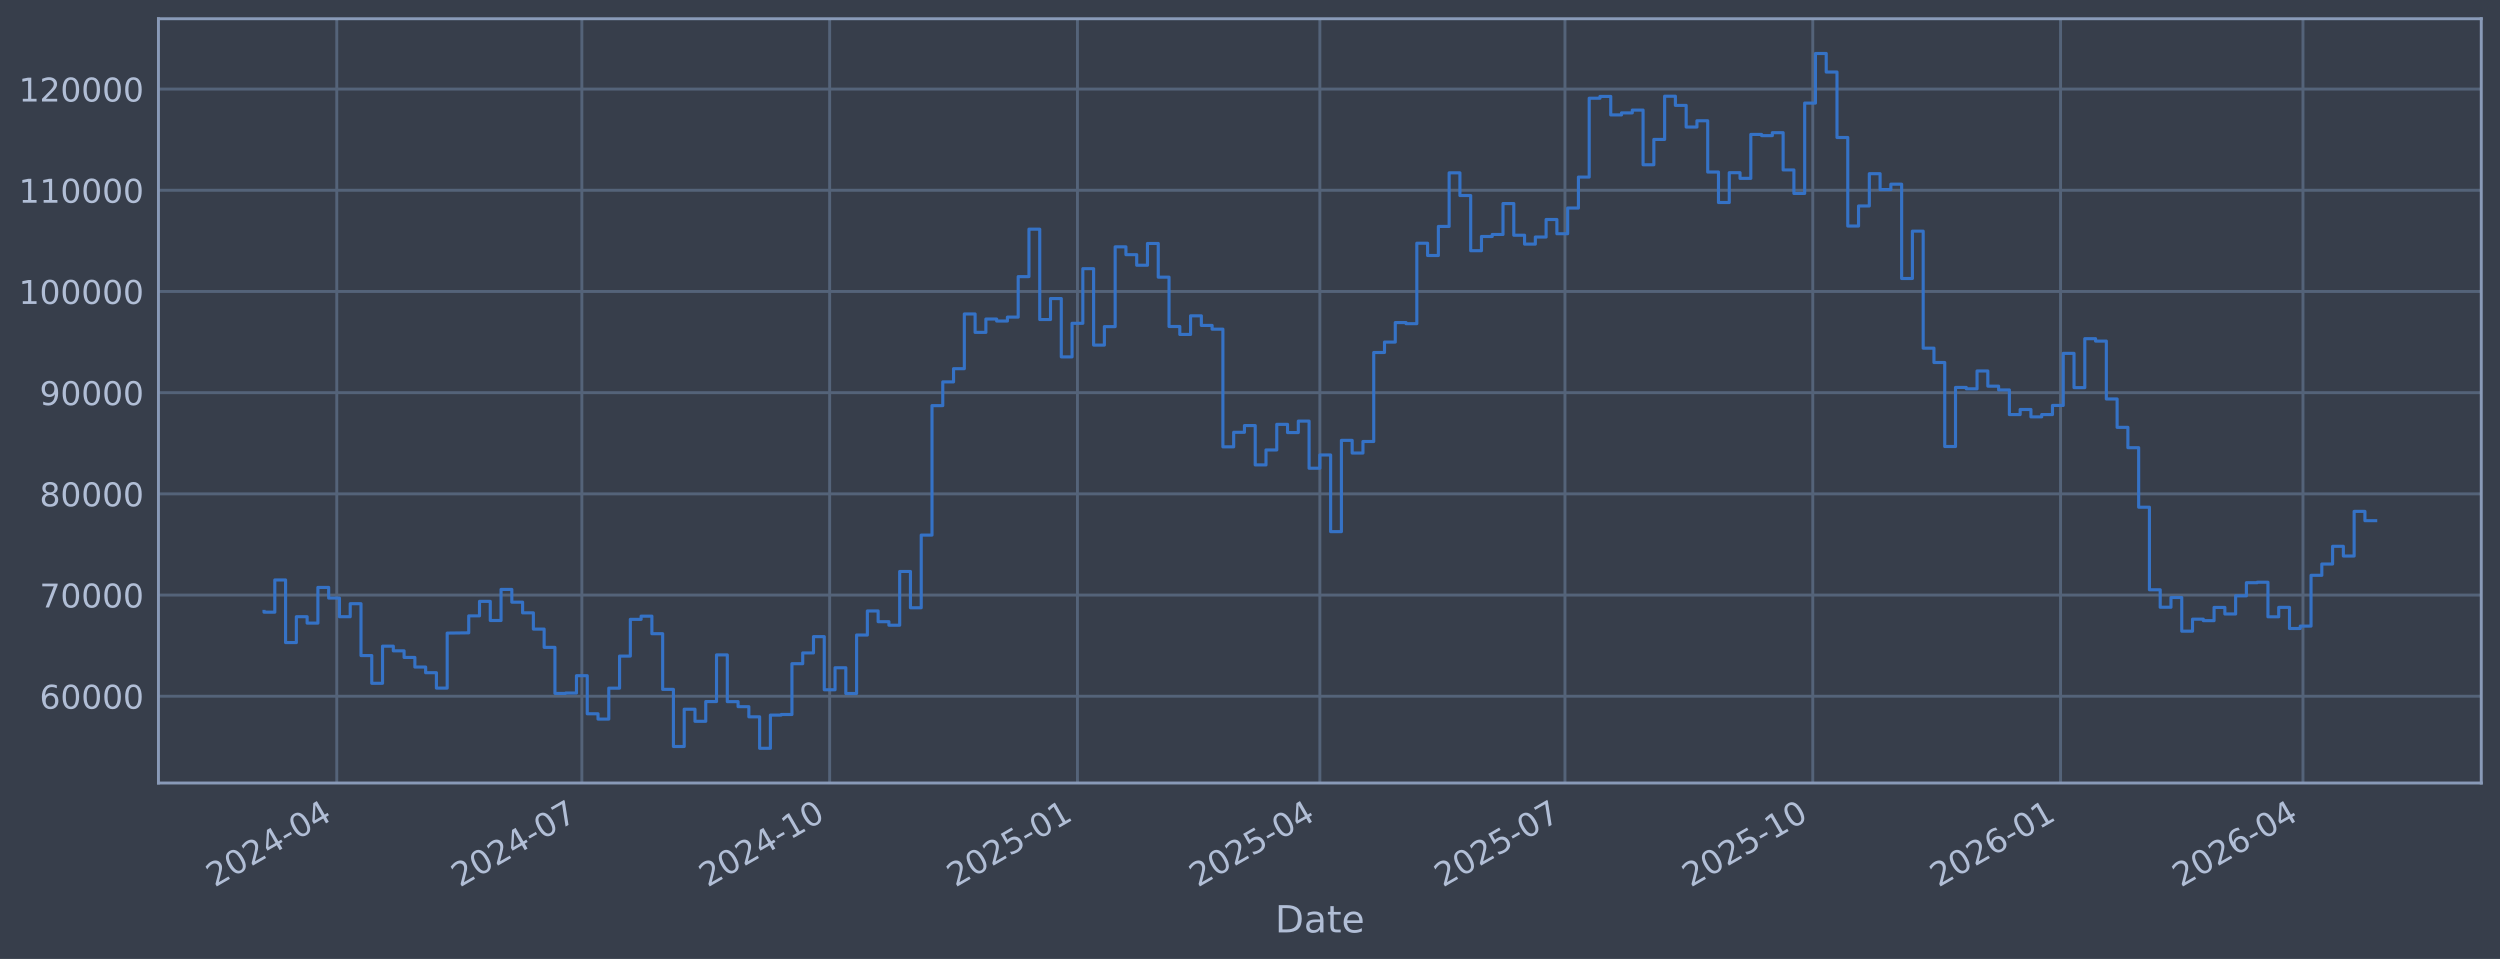
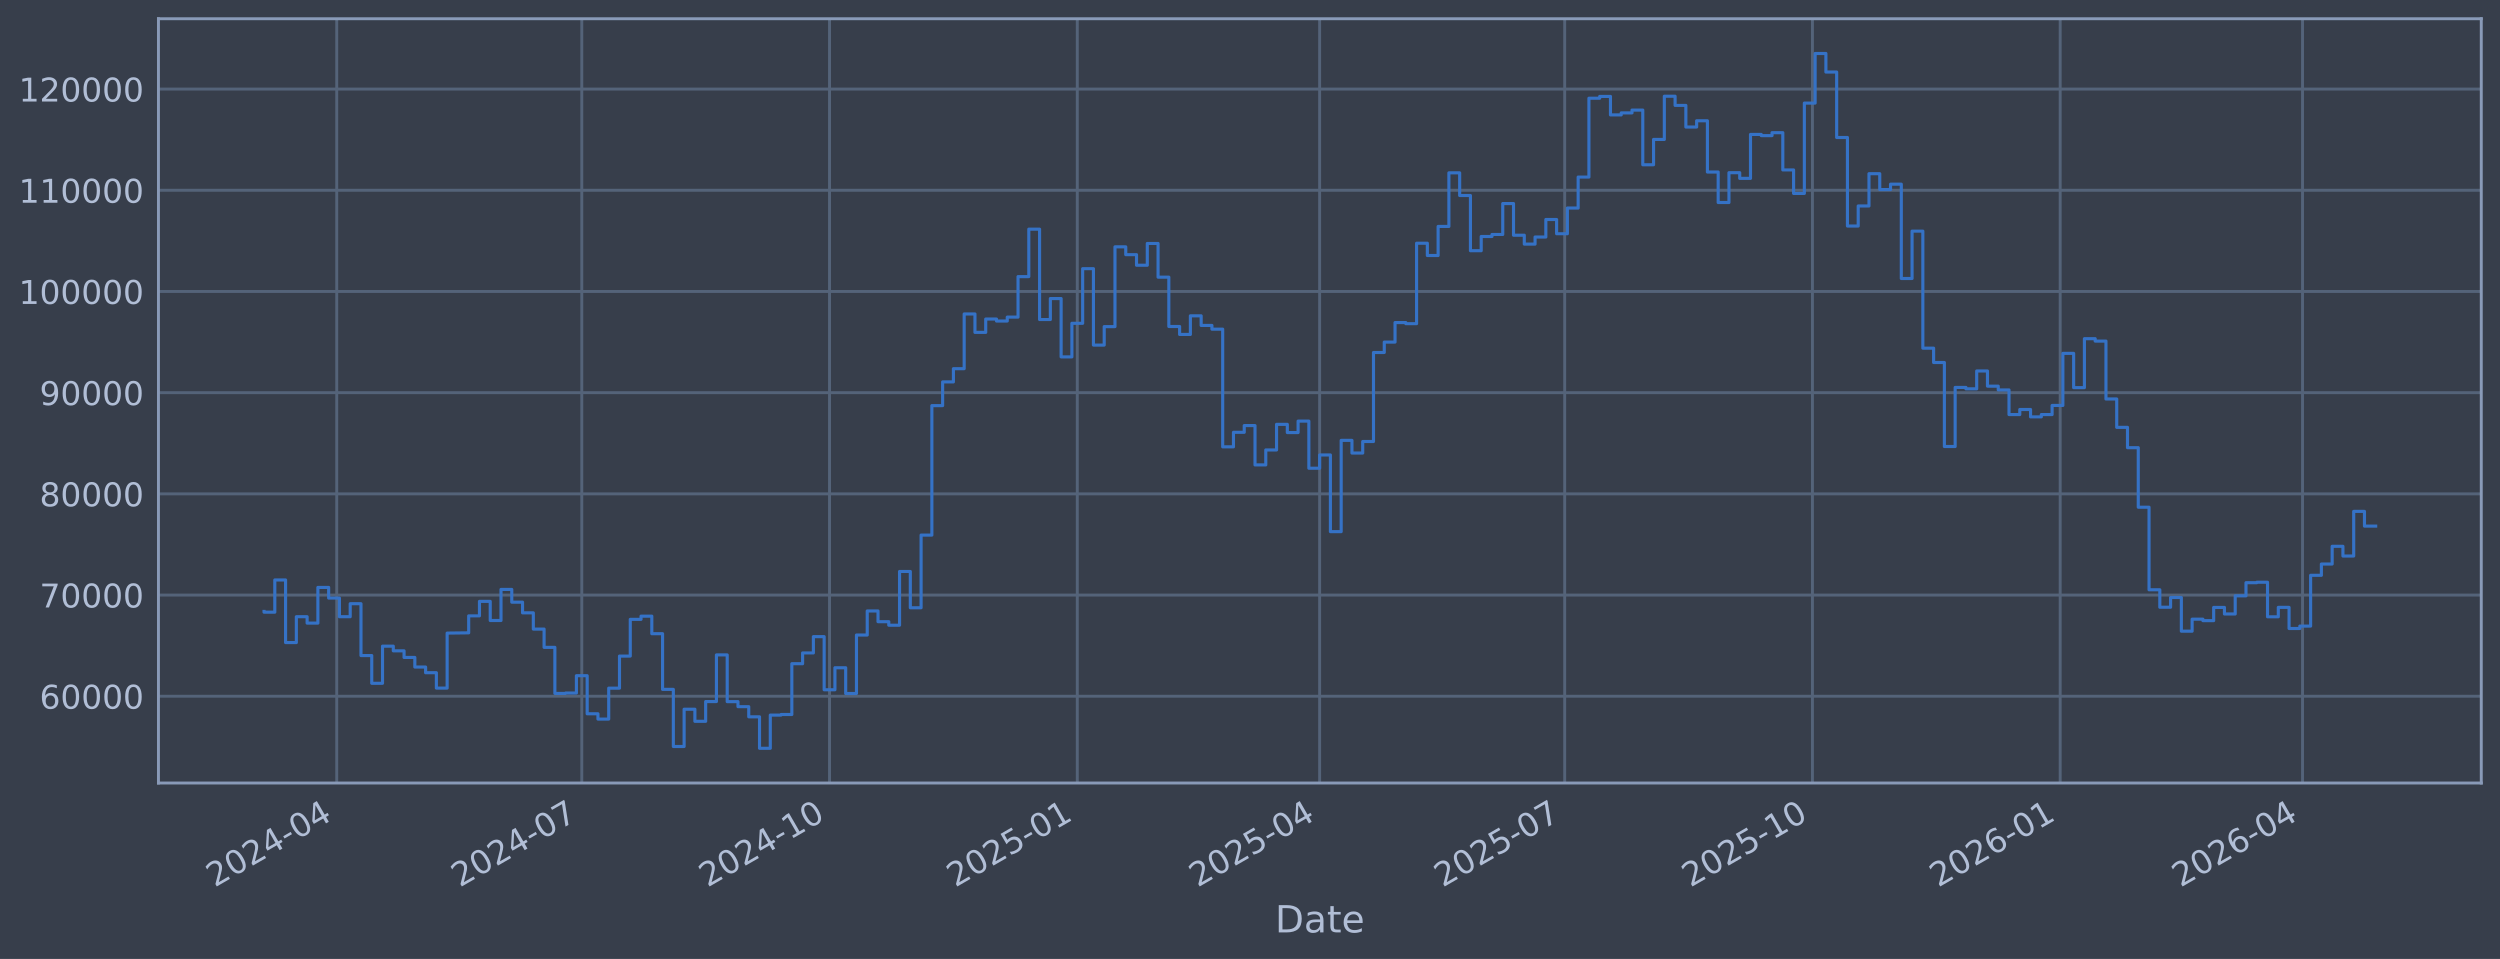
<svg xmlns="http://www.w3.org/2000/svg" xmlns:xlink="http://www.w3.org/1999/xlink" width="960.9pt" height="368.58pt" viewBox="0 0 960.9 368.58" version="1.1">
  <defs>
    <style type="text/css">*{stroke-linejoin: round; stroke-linecap: butt}</style>
  </defs>
  <g id="figure_1">
    <g id="patch_1">
      <path d="M 0 368.58  L 960.9 368.58  L 960.9 0  L 0 0  z " style="fill: #373e4b" />
    </g>
    <g id="axes_1">
      <g id="patch_2">
        <path d="M 60.901 300.96  L 953.701 300.96  L 953.701 7.2  L 60.901 7.2  z " style="fill: #373e4b" />
      </g>
      <g id="matplotlib.axis_1">
        <g id="xtick_1">
          <g id="line2d_1">
-             <path d="M 129.434 300.96  L 129.434 7.2  " clip-path="url(#p08cf588238)" style="fill: none; stroke: #546379; stroke-width: 1.12; stroke-linecap: square" />
+             <path d="M 129.428 300.96  L 129.428 7.2  " clip-path="url(#p7952ab7727)" style="fill: none; stroke: #546379; stroke-width: 1.12; stroke-linecap: square" />
          </g>
          <g id="line2d_2" />
          <g id="text_1">
-             <g style="fill: #b1bed6" transform="translate(82.53076 341.1745) rotate(-30) scale(0.126 -0.126)">
+             <g style="fill: #b1bed6" transform="translate(82.52491 341.1745) rotate(-30) scale(0.126 -0.126)">
              <defs>
                <path id="DejaVuSans-32" d="M 1228 531  L 3431 531  L 3431 0  L 469 0  L 469 531  Q 828 903 1448 1529  Q 2069 2156 2228 2338  Q 2531 2678 2651 2914  Q 2772 3150 2772 3378  Q 2772 3750 2511 3984  Q 2250 4219 1831 4219  Q 1534 4219 1204 4116  Q 875 4013 500 3803  L 500 4441  Q 881 4594 1212 4672  Q 1544 4750 1819 4750  Q 2544 4750 2975 4387  Q 3406 4025 3406 3419  Q 3406 3131 3298 2873  Q 3191 2616 2906 2266  Q 2828 2175 2409 1742  Q 1991 1309 1228 531  z " transform="scale(0.015625)" />
                <path id="DejaVuSans-30" d="M 2034 4250  Q 1547 4250 1301 3770  Q 1056 3291 1056 2328  Q 1056 1369 1301 889  Q 1547 409 2034 409  Q 2525 409 2770 889  Q 3016 1369 3016 2328  Q 3016 3291 2770 3770  Q 2525 4250 2034 4250  z M 2034 4750  Q 2819 4750 3233 4129  Q 3647 3509 3647 2328  Q 3647 1150 3233 529  Q 2819 -91 2034 -91  Q 1250 -91 836 529  Q 422 1150 422 2328  Q 422 3509 836 4129  Q 1250 4750 2034 4750  z " transform="scale(0.015625)" />
                <path id="DejaVuSans-34" d="M 2419 4116  L 825 1625  L 2419 1625  L 2419 4116  z M 2253 4666  L 3047 4666  L 3047 1625  L 3713 1625  L 3713 1100  L 3047 1100  L 3047 0  L 2419 0  L 2419 1100  L 313 1100  L 313 1709  L 2253 4666  z " transform="scale(0.015625)" />
                <path id="DejaVuSans-2d" d="M 313 2009  L 1997 2009  L 1997 1497  L 313 1497  L 313 2009  z " transform="scale(0.015625)" />
              </defs>
              <use xlink:href="#DejaVuSans-32" />
              <use xlink:href="#DejaVuSans-30" transform="translate(63.62305 0)" />
              <use xlink:href="#DejaVuSans-32" transform="translate(127.2461 0)" />
              <use xlink:href="#DejaVuSans-34" transform="translate(190.8691 0)" />
              <use xlink:href="#DejaVuSans-2d" transform="translate(254.4922 0)" />
              <use xlink:href="#DejaVuSans-30" transform="translate(290.5762 0)" />
              <use xlink:href="#DejaVuSans-34" transform="translate(354.1992 0)" />
            </g>
          </g>
        </g>
        <g id="xtick_2">
          <g id="line2d_3">
-             <path d="M 223.642 300.96  L 223.642 7.2  " clip-path="url(#p08cf588238)" style="fill: none; stroke: #546379; stroke-width: 1.12; stroke-linecap: square" />
+             <path d="M 223.616 300.96  L 223.616 7.2  " clip-path="url(#p7952ab7727)" style="fill: none; stroke: #546379; stroke-width: 1.12; stroke-linecap: square" />
          </g>
          <g id="line2d_4" />
          <g id="text_2">
-             <g style="fill: #b1bed6" transform="translate(176.7384 341.1745) rotate(-30) scale(0.126 -0.126)">
+             <g style="fill: #b1bed6" transform="translate(176.7128 341.1745) rotate(-30) scale(0.126 -0.126)">
              <defs>
                <path id="DejaVuSans-37" d="M 525 4666  L 3525 4666  L 3525 4397  L 1831 0  L 1172 0  L 2766 4134  L 525 4134  L 525 4666  z " transform="scale(0.015625)" />
              </defs>
              <use xlink:href="#DejaVuSans-32" />
              <use xlink:href="#DejaVuSans-30" transform="translate(63.62305 0)" />
              <use xlink:href="#DejaVuSans-32" transform="translate(127.2461 0)" />
              <use xlink:href="#DejaVuSans-34" transform="translate(190.8691 0)" />
              <use xlink:href="#DejaVuSans-2d" transform="translate(254.4922 0)" />
              <use xlink:href="#DejaVuSans-30" transform="translate(290.5762 0)" />
              <use xlink:href="#DejaVuSans-37" transform="translate(354.1992 0)" />
            </g>
          </g>
        </g>
        <g id="xtick_3">
          <g id="line2d_5">
-             <path d="M 318.885 300.96  L 318.885 7.2  " clip-path="url(#p08cf588238)" style="fill: none; stroke: #546379; stroke-width: 1.12; stroke-linecap: square" />
+             <path d="M 318.839 300.96  L 318.839 7.2  " clip-path="url(#p7952ab7727)" style="fill: none; stroke: #546379; stroke-width: 1.12; stroke-linecap: square" />
          </g>
          <g id="line2d_6" />
          <g id="text_3">
-             <g style="fill: #b1bed6" transform="translate(271.9813 341.1745) rotate(-30) scale(0.126 -0.126)">
+             <g style="fill: #b1bed6" transform="translate(271.9358 341.1745) rotate(-30) scale(0.126 -0.126)">
              <defs>
                <path id="DejaVuSans-31" d="M 794 531  L 1825 531  L 1825 4091  L 703 3866  L 703 4441  L 1819 4666  L 2450 4666  L 2450 531  L 3481 531  L 3481 0  L 794 0  L 794 531  z " transform="scale(0.015625)" />
              </defs>
              <use xlink:href="#DejaVuSans-32" />
              <use xlink:href="#DejaVuSans-30" transform="translate(63.62305 0)" />
              <use xlink:href="#DejaVuSans-32" transform="translate(127.2461 0)" />
              <use xlink:href="#DejaVuSans-34" transform="translate(190.8691 0)" />
              <use xlink:href="#DejaVuSans-2d" transform="translate(254.4922 0)" />
              <use xlink:href="#DejaVuSans-31" transform="translate(290.5762 0)" />
              <use xlink:href="#DejaVuSans-30" transform="translate(354.1992 0)" />
            </g>
          </g>
        </g>
        <g id="xtick_4">
          <g id="line2d_7">
-             <path d="M 414.127 300.96  L 414.127 7.2  " clip-path="url(#p08cf588238)" style="fill: none; stroke: #546379; stroke-width: 1.12; stroke-linecap: square" />
+             <path d="M 414.062 300.96  L 414.062 7.2  " clip-path="url(#p7952ab7727)" style="fill: none; stroke: #546379; stroke-width: 1.12; stroke-linecap: square" />
          </g>
          <g id="line2d_8" />
          <g id="text_4">
-             <g style="fill: #b1bed6" transform="translate(367.2241 341.1745) rotate(-30) scale(0.126 -0.126)">
+             <g style="fill: #b1bed6" transform="translate(367.1587 341.1745) rotate(-30) scale(0.126 -0.126)">
              <defs>
                <path id="DejaVuSans-35" d="M 691 4666  L 3169 4666  L 3169 4134  L 1269 4134  L 1269 2991  Q 1406 3038 1543 3061  Q 1681 3084 1819 3084  Q 2600 3084 3056 2656  Q 3513 2228 3513 1497  Q 3513 744 3044 326  Q 2575 -91 1722 -91  Q 1428 -91 1123 -41  Q 819 9 494 109  L 494 744  Q 775 591 1075 516  Q 1375 441 1709 441  Q 2250 441 2565 725  Q 2881 1009 2881 1497  Q 2881 1984 2565 2268  Q 2250 2553 1709 2553  Q 1456 2553 1204 2497  Q 953 2441 691 2322  L 691 4666  z " transform="scale(0.015625)" />
              </defs>
              <use xlink:href="#DejaVuSans-32" />
              <use xlink:href="#DejaVuSans-30" transform="translate(63.62305 0)" />
              <use xlink:href="#DejaVuSans-32" transform="translate(127.2461 0)" />
              <use xlink:href="#DejaVuSans-35" transform="translate(190.8691 0)" />
              <use xlink:href="#DejaVuSans-2d" transform="translate(254.4922 0)" />
              <use xlink:href="#DejaVuSans-30" transform="translate(290.5762 0)" />
              <use xlink:href="#DejaVuSans-31" transform="translate(354.1992 0)" />
            </g>
          </g>
        </g>
        <g id="xtick_5">
          <g id="line2d_9">
-             <path d="M 507.3 300.96  L 507.3 7.2  " clip-path="url(#p08cf588238)" style="fill: none; stroke: #546379; stroke-width: 1.12; stroke-linecap: square" />
+             <path d="M 507.215 300.96  L 507.215 7.2  " clip-path="url(#p7952ab7727)" style="fill: none; stroke: #546379; stroke-width: 1.12; stroke-linecap: square" />
          </g>
          <g id="line2d_10" />
          <g id="text_5">
-             <g style="fill: #b1bed6" transform="translate(460.3965 341.1745) rotate(-30) scale(0.126 -0.126)">
+             <g style="fill: #b1bed6" transform="translate(460.3116 341.1745) rotate(-30) scale(0.126 -0.126)">
              <use xlink:href="#DejaVuSans-32" />
              <use xlink:href="#DejaVuSans-30" transform="translate(63.62305 0)" />
              <use xlink:href="#DejaVuSans-32" transform="translate(127.2461 0)" />
              <use xlink:href="#DejaVuSans-35" transform="translate(190.8691 0)" />
              <use xlink:href="#DejaVuSans-2d" transform="translate(254.4922 0)" />
              <use xlink:href="#DejaVuSans-30" transform="translate(290.5762 0)" />
              <use xlink:href="#DejaVuSans-34" transform="translate(354.1992 0)" />
            </g>
          </g>
        </g>
        <g id="xtick_6">
          <g id="line2d_11">
-             <path d="M 601.507 300.96  L 601.507 7.2  " clip-path="url(#p08cf588238)" style="fill: none; stroke: #546379; stroke-width: 1.12; stroke-linecap: square" />
+             <path d="M 601.403 300.96  L 601.403 7.2  " clip-path="url(#p7952ab7727)" style="fill: none; stroke: #546379; stroke-width: 1.12; stroke-linecap: square" />
          </g>
          <g id="line2d_12" />
          <g id="text_6">
-             <g style="fill: #b1bed6" transform="translate(554.6041 341.1745) rotate(-30) scale(0.126 -0.126)">
+             <g style="fill: #b1bed6" transform="translate(554.4995 341.1745) rotate(-30) scale(0.126 -0.126)">
              <use xlink:href="#DejaVuSans-32" />
              <use xlink:href="#DejaVuSans-30" transform="translate(63.62305 0)" />
              <use xlink:href="#DejaVuSans-32" transform="translate(127.2461 0)" />
              <use xlink:href="#DejaVuSans-35" transform="translate(190.8691 0)" />
              <use xlink:href="#DejaVuSans-2d" transform="translate(254.4922 0)" />
              <use xlink:href="#DejaVuSans-30" transform="translate(290.5762 0)" />
              <use xlink:href="#DejaVuSans-37" transform="translate(354.1992 0)" />
            </g>
          </g>
        </g>
        <g id="xtick_7">
          <g id="line2d_13">
-             <path d="M 696.75 300.96  L 696.75 7.2  " clip-path="url(#p08cf588238)" style="fill: none; stroke: #546379; stroke-width: 1.12; stroke-linecap: square" />
+             <path d="M 696.626 300.96  L 696.626 7.2  " clip-path="url(#p7952ab7727)" style="fill: none; stroke: #546379; stroke-width: 1.12; stroke-linecap: square" />
          </g>
          <g id="line2d_14" />
          <g id="text_7">
-             <g style="fill: #b1bed6" transform="translate(649.847 341.1745) rotate(-30) scale(0.126 -0.126)">
+             <g style="fill: #b1bed6" transform="translate(649.7225 341.1745) rotate(-30) scale(0.126 -0.126)">
              <use xlink:href="#DejaVuSans-32" />
              <use xlink:href="#DejaVuSans-30" transform="translate(63.62305 0)" />
              <use xlink:href="#DejaVuSans-32" transform="translate(127.2461 0)" />
              <use xlink:href="#DejaVuSans-35" transform="translate(190.8691 0)" />
              <use xlink:href="#DejaVuSans-2d" transform="translate(254.4922 0)" />
              <use xlink:href="#DejaVuSans-31" transform="translate(290.5762 0)" />
              <use xlink:href="#DejaVuSans-30" transform="translate(354.1992 0)" />
            </g>
          </g>
        </g>
        <g id="xtick_8">
          <g id="line2d_15">
-             <path d="M 791.993 300.96  L 791.993 7.2  " clip-path="url(#p08cf588238)" style="fill: none; stroke: #546379; stroke-width: 1.12; stroke-linecap: square" />
+             <path d="M 791.849 300.96  L 791.849 7.2  " clip-path="url(#p7952ab7727)" style="fill: none; stroke: #546379; stroke-width: 1.12; stroke-linecap: square" />
          </g>
          <g id="line2d_16" />
          <g id="text_8">
-             <g style="fill: #b1bed6" transform="translate(745.0899 341.1745) rotate(-30) scale(0.126 -0.126)">
+             <g style="fill: #b1bed6" transform="translate(744.9454 341.1745) rotate(-30) scale(0.126 -0.126)">
              <defs>
                <path id="DejaVuSans-36" d="M 2113 2584  Q 1688 2584 1439 2293  Q 1191 2003 1191 1497  Q 1191 994 1439 701  Q 1688 409 2113 409  Q 2538 409 2786 701  Q 3034 994 3034 1497  Q 3034 2003 2786 2293  Q 2538 2584 2113 2584  z M 3366 4563  L 3366 3988  Q 3128 4100 2886 4159  Q 2644 4219 2406 4219  Q 1781 4219 1451 3797  Q 1122 3375 1075 2522  Q 1259 2794 1537 2939  Q 1816 3084 2150 3084  Q 2853 3084 3261 2657  Q 3669 2231 3669 1497  Q 3669 778 3244 343  Q 2819 -91 2113 -91  Q 1303 -91 875 529  Q 447 1150 447 2328  Q 447 3434 972 4092  Q 1497 4750 2381 4750  Q 2619 4750 2861 4703  Q 3103 4656 3366 4563  z " transform="scale(0.015625)" />
              </defs>
              <use xlink:href="#DejaVuSans-32" />
              <use xlink:href="#DejaVuSans-30" transform="translate(63.62305 0)" />
              <use xlink:href="#DejaVuSans-32" transform="translate(127.2461 0)" />
              <use xlink:href="#DejaVuSans-36" transform="translate(190.8691 0)" />
              <use xlink:href="#DejaVuSans-2d" transform="translate(254.4922 0)" />
              <use xlink:href="#DejaVuSans-30" transform="translate(290.5762 0)" />
              <use xlink:href="#DejaVuSans-31" transform="translate(354.1992 0)" />
            </g>
          </g>
        </g>
        <g id="xtick_9">
          <g id="line2d_17">
-             <path d="M 885.166 300.96  L 885.166 7.2  " clip-path="url(#p08cf588238)" style="fill: none; stroke: #546379; stroke-width: 1.12; stroke-linecap: square" />
+             <path d="M 885.002 300.96  L 885.002 7.2  " clip-path="url(#p7952ab7727)" style="fill: none; stroke: #546379; stroke-width: 1.12; stroke-linecap: square" />
          </g>
          <g id="line2d_18" />
          <g id="text_9">
-             <g style="fill: #b1bed6" transform="translate(838.2622 341.1745) rotate(-30) scale(0.126 -0.126)">
+             <g style="fill: #b1bed6" transform="translate(838.0983 341.1745) rotate(-30) scale(0.126 -0.126)">
              <use xlink:href="#DejaVuSans-32" />
              <use xlink:href="#DejaVuSans-30" transform="translate(63.62305 0)" />
              <use xlink:href="#DejaVuSans-32" transform="translate(127.2461 0)" />
              <use xlink:href="#DejaVuSans-36" transform="translate(190.8691 0)" />
              <use xlink:href="#DejaVuSans-2d" transform="translate(254.4922 0)" />
              <use xlink:href="#DejaVuSans-30" transform="translate(290.5762 0)" />
              <use xlink:href="#DejaVuSans-34" transform="translate(354.1992 0)" />
            </g>
          </g>
        </g>
        <g id="text_10">
          <g style="fill: #b1bed6" transform="translate(490.0914 358.3856) scale(0.144 -0.144)">
            <defs>
              <path id="DejaVuSans-44" d="M 1259 4147  L 1259 519  L 2022 519  Q 2988 519 3436 956  Q 3884 1394 3884 2338  Q 3884 3275 3436 3711  Q 2988 4147 2022 4147  L 1259 4147  z M 628 4666  L 1925 4666  Q 3281 4666 3915 4102  Q 4550 3538 4550 2338  Q 4550 1131 3912 565  Q 3275 0 1925 0  L 628 0  L 628 4666  z " transform="scale(0.015625)" />
              <path id="DejaVuSans-61" d="M 2194 1759  Q 1497 1759 1228 1600  Q 959 1441 959 1056  Q 959 750 1161 570  Q 1363 391 1709 391  Q 2188 391 2477 730  Q 2766 1069 2766 1631  L 2766 1759  L 2194 1759  z M 3341 1997  L 3341 0  L 2766 0  L 2766 531  Q 2569 213 2275 61  Q 1981 -91 1556 -91  Q 1019 -91 701 211  Q 384 513 384 1019  Q 384 1609 779 1909  Q 1175 2209 1959 2209  L 2766 2209  L 2766 2266  Q 2766 2663 2505 2880  Q 2244 3097 1772 3097  Q 1472 3097 1187 3025  Q 903 2953 641 2809  L 641 3341  Q 956 3463 1253 3523  Q 1550 3584 1831 3584  Q 2591 3584 2966 3190  Q 3341 2797 3341 1997  z " transform="scale(0.015625)" />
              <path id="DejaVuSans-74" d="M 1172 4494  L 1172 3500  L 2356 3500  L 2356 3053  L 1172 3053  L 1172 1153  Q 1172 725 1289 603  Q 1406 481 1766 481  L 2356 481  L 2356 0  L 1766 0  Q 1100 0 847 248  Q 594 497 594 1153  L 594 3053  L 172 3053  L 172 3500  L 594 3500  L 594 4494  L 1172 4494  z " transform="scale(0.015625)" />
              <path id="DejaVuSans-65" d="M 3597 1894  L 3597 1613  L 953 1613  Q 991 1019 1311 708  Q 1631 397 2203 397  Q 2534 397 2845 478  Q 3156 559 3463 722  L 3463 178  Q 3153 47 2828 -22  Q 2503 -91 2169 -91  Q 1331 -91 842 396  Q 353 884 353 1716  Q 353 2575 817 3079  Q 1281 3584 2069 3584  Q 2775 3584 3186 3129  Q 3597 2675 3597 1894  z M 3022 2063  Q 3016 2534 2758 2815  Q 2500 3097 2075 3097  Q 1594 3097 1305 2825  Q 1016 2553 972 2059  L 3022 2063  z " transform="scale(0.015625)" />
            </defs>
            <use xlink:href="#DejaVuSans-44" />
            <use xlink:href="#DejaVuSans-61" transform="translate(77.00195 0)" />
            <use xlink:href="#DejaVuSans-74" transform="translate(138.2812 0)" />
            <use xlink:href="#DejaVuSans-65" transform="translate(177.4902 0)" />
          </g>
        </g>
      </g>
      <g id="matplotlib.axis_2">
        <g id="ytick_1">
          <g id="line2d_19">
-             <path d="M 60.901 267.605  L 953.701 267.605  " clip-path="url(#p08cf588238)" style="fill: none; stroke: #546379; stroke-width: 1.12; stroke-linecap: square" />
+             <path d="M 60.901 267.605  L 953.701 267.605  " clip-path="url(#p7952ab7727)" style="fill: none; stroke: #546379; stroke-width: 1.12; stroke-linecap: square" />
          </g>
          <g id="line2d_20" />
          <g id="text_11">
            <g style="fill: #b1bed6" transform="translate(15.21675 272.3918) scale(0.126 -0.126)">
              <use xlink:href="#DejaVuSans-36" />
              <use xlink:href="#DejaVuSans-30" transform="translate(63.62305 0)" />
              <use xlink:href="#DejaVuSans-30" transform="translate(127.2461 0)" />
              <use xlink:href="#DejaVuSans-30" transform="translate(190.8691 0)" />
              <use xlink:href="#DejaVuSans-30" transform="translate(254.4922 0)" />
            </g>
          </g>
        </g>
        <g id="ytick_2">
          <g id="line2d_21">
-             <path d="M 60.901 228.711  L 953.701 228.711  " clip-path="url(#p08cf588238)" style="fill: none; stroke: #546379; stroke-width: 1.12; stroke-linecap: square" />
+             <path d="M 60.901 228.711  L 953.701 228.711  " clip-path="url(#p7952ab7727)" style="fill: none; stroke: #546379; stroke-width: 1.12; stroke-linecap: square" />
          </g>
          <g id="line2d_22" />
          <g id="text_12">
            <g style="fill: #b1bed6" transform="translate(15.21675 233.4979) scale(0.126 -0.126)">
              <use xlink:href="#DejaVuSans-37" />
              <use xlink:href="#DejaVuSans-30" transform="translate(63.62305 0)" />
              <use xlink:href="#DejaVuSans-30" transform="translate(127.2461 0)" />
              <use xlink:href="#DejaVuSans-30" transform="translate(190.8691 0)" />
              <use xlink:href="#DejaVuSans-30" transform="translate(254.4922 0)" />
            </g>
          </g>
        </g>
        <g id="ytick_3">
          <g id="line2d_23">
-             <path d="M 60.901 189.817  L 953.701 189.817  " clip-path="url(#p08cf588238)" style="fill: none; stroke: #546379; stroke-width: 1.12; stroke-linecap: square" />
+             <path d="M 60.901 189.817  L 953.701 189.817  " clip-path="url(#p7952ab7727)" style="fill: none; stroke: #546379; stroke-width: 1.12; stroke-linecap: square" />
          </g>
          <g id="line2d_24" />
          <g id="text_13">
            <g style="fill: #b1bed6" transform="translate(15.21675 194.604) scale(0.126 -0.126)">
              <defs>
                <path id="DejaVuSans-38" d="M 2034 2216  Q 1584 2216 1326 1975  Q 1069 1734 1069 1313  Q 1069 891 1326 650  Q 1584 409 2034 409  Q 2484 409 2743 651  Q 3003 894 3003 1313  Q 3003 1734 2745 1975  Q 2488 2216 2034 2216  z M 1403 2484  Q 997 2584 770 2862  Q 544 3141 544 3541  Q 544 4100 942 4425  Q 1341 4750 2034 4750  Q 2731 4750 3128 4425  Q 3525 4100 3525 3541  Q 3525 3141 3298 2862  Q 3072 2584 2669 2484  Q 3125 2378 3379 2068  Q 3634 1759 3634 1313  Q 3634 634 3220 271  Q 2806 -91 2034 -91  Q 1263 -91 848 271  Q 434 634 434 1313  Q 434 1759 690 2068  Q 947 2378 1403 2484  z M 1172 3481  Q 1172 3119 1398 2916  Q 1625 2713 2034 2713  Q 2441 2713 2670 2916  Q 2900 3119 2900 3481  Q 2900 3844 2670 4047  Q 2441 4250 2034 4250  Q 1625 4250 1398 4047  Q 1172 3844 1172 3481  z " transform="scale(0.015625)" />
              </defs>
              <use xlink:href="#DejaVuSans-38" />
              <use xlink:href="#DejaVuSans-30" transform="translate(63.62305 0)" />
              <use xlink:href="#DejaVuSans-30" transform="translate(127.2461 0)" />
              <use xlink:href="#DejaVuSans-30" transform="translate(190.8691 0)" />
              <use xlink:href="#DejaVuSans-30" transform="translate(254.4922 0)" />
            </g>
          </g>
        </g>
        <g id="ytick_4">
          <g id="line2d_25">
-             <path d="M 60.901 150.923  L 953.701 150.923  " clip-path="url(#p08cf588238)" style="fill: none; stroke: #546379; stroke-width: 1.12; stroke-linecap: square" />
+             <path d="M 60.901 150.923  L 953.701 150.923  " clip-path="url(#p7952ab7727)" style="fill: none; stroke: #546379; stroke-width: 1.12; stroke-linecap: square" />
          </g>
          <g id="line2d_26" />
          <g id="text_14">
            <g style="fill: #b1bed6" transform="translate(15.21675 155.7101) scale(0.126 -0.126)">
              <defs>
                <path id="DejaVuSans-39" d="M 703 97  L 703 672  Q 941 559 1184 500  Q 1428 441 1663 441  Q 2288 441 2617 861  Q 2947 1281 2994 2138  Q 2813 1869 2534 1725  Q 2256 1581 1919 1581  Q 1219 1581 811 2004  Q 403 2428 403 3163  Q 403 3881 828 4315  Q 1253 4750 1959 4750  Q 2769 4750 3195 4129  Q 3622 3509 3622 2328  Q 3622 1225 3098 567  Q 2575 -91 1691 -91  Q 1453 -91 1209 -44  Q 966 3 703 97  z M 1959 2075  Q 2384 2075 2632 2365  Q 2881 2656 2881 3163  Q 2881 3666 2632 3958  Q 2384 4250 1959 4250  Q 1534 4250 1286 3958  Q 1038 3666 1038 3163  Q 1038 2656 1286 2365  Q 1534 2075 1959 2075  z " transform="scale(0.015625)" />
              </defs>
              <use xlink:href="#DejaVuSans-39" />
              <use xlink:href="#DejaVuSans-30" transform="translate(63.62305 0)" />
              <use xlink:href="#DejaVuSans-30" transform="translate(127.2461 0)" />
              <use xlink:href="#DejaVuSans-30" transform="translate(190.8691 0)" />
              <use xlink:href="#DejaVuSans-30" transform="translate(254.4922 0)" />
            </g>
          </g>
        </g>
        <g id="ytick_5">
          <g id="line2d_27">
-             <path d="M 60.901 112.029  L 953.701 112.029  " clip-path="url(#p08cf588238)" style="fill: none; stroke: #546379; stroke-width: 1.12; stroke-linecap: square" />
+             <path d="M 60.901 112.029  L 953.701 112.029  " clip-path="url(#p7952ab7727)" style="fill: none; stroke: #546379; stroke-width: 1.12; stroke-linecap: square" />
          </g>
          <g id="line2d_28" />
          <g id="text_15">
            <g style="fill: #b1bed6" transform="translate(7.2 116.8162) scale(0.126 -0.126)">
              <use xlink:href="#DejaVuSans-31" />
              <use xlink:href="#DejaVuSans-30" transform="translate(63.62305 0)" />
              <use xlink:href="#DejaVuSans-30" transform="translate(127.2461 0)" />
              <use xlink:href="#DejaVuSans-30" transform="translate(190.8691 0)" />
              <use xlink:href="#DejaVuSans-30" transform="translate(254.4922 0)" />
              <use xlink:href="#DejaVuSans-30" transform="translate(318.1152 0)" />
            </g>
          </g>
        </g>
        <g id="ytick_6">
          <g id="line2d_29">
-             <path d="M 60.901 73.135  L 953.701 73.135  " clip-path="url(#p08cf588238)" style="fill: none; stroke: #546379; stroke-width: 1.12; stroke-linecap: square" />
+             <path d="M 60.901 73.135  L 953.701 73.135  " clip-path="url(#p7952ab7727)" style="fill: none; stroke: #546379; stroke-width: 1.12; stroke-linecap: square" />
          </g>
          <g id="line2d_30" />
          <g id="text_16">
            <g style="fill: #b1bed6" transform="translate(7.2 77.92225) scale(0.126 -0.126)">
              <use xlink:href="#DejaVuSans-31" />
              <use xlink:href="#DejaVuSans-31" transform="translate(63.62305 0)" />
              <use xlink:href="#DejaVuSans-30" transform="translate(127.2461 0)" />
              <use xlink:href="#DejaVuSans-30" transform="translate(190.8691 0)" />
              <use xlink:href="#DejaVuSans-30" transform="translate(254.4922 0)" />
              <use xlink:href="#DejaVuSans-30" transform="translate(318.1152 0)" />
            </g>
          </g>
        </g>
        <g id="ytick_7">
          <g id="line2d_31">
-             <path d="M 60.901 34.241  L 953.701 34.241  " clip-path="url(#p08cf588238)" style="fill: none; stroke: #546379; stroke-width: 1.12; stroke-linecap: square" />
+             <path d="M 60.901 34.241  L 953.701 34.241  " clip-path="url(#p7952ab7727)" style="fill: none; stroke: #546379; stroke-width: 1.12; stroke-linecap: square" />
          </g>
          <g id="line2d_32" />
          <g id="text_17">
            <g style="fill: #b1bed6" transform="translate(7.2 39.02834) scale(0.126 -0.126)">
              <use xlink:href="#DejaVuSans-31" />
              <use xlink:href="#DejaVuSans-32" transform="translate(63.62305 0)" />
              <use xlink:href="#DejaVuSans-30" transform="translate(127.2461 0)" />
              <use xlink:href="#DejaVuSans-30" transform="translate(190.8691 0)" />
              <use xlink:href="#DejaVuSans-30" transform="translate(254.4922 0)" />
              <use xlink:href="#DejaVuSans-30" transform="translate(318.1152 0)" />
            </g>
          </g>
        </g>
      </g>
      <g id="line2d_33">
-         <path d="M 101.482 235.021  L 101.482 235.296  L 105.623 235.296  L 105.623 222.919  L 109.764 222.919  L 109.764 246.977  L 113.905 246.977  L 113.905 237.045  L 118.046 237.045  L 118.046 239.499  L 122.187 239.499  L 122.187 225.776  L 126.328 225.776  L 126.328 229.873  L 130.469 229.873  L 130.469 237.044  L 134.61 237.044  L 134.61 232.049  L 138.751 232.049  L 138.751 251.97  L 142.892 251.97  L 142.892 262.624  L 147.033 262.624  L 147.033 248.353  L 151.174 248.353  L 151.174 250.156  L 155.315 250.156  L 155.315 252.698  L 159.456 252.698  L 159.456 256.383  L 163.597 256.383  L 163.597 258.568  L 167.738 258.568  L 167.738 264.471  L 171.879 264.471  L 171.879 243.338  L 180.161 243.234  L 180.161 236.714  L 184.302 236.714  L 184.302 231.145  L 188.443 231.145  L 188.443 238.493  L 192.584 238.493  L 192.584 226.559  L 196.725 226.559  L 196.725 231.442  L 200.866 231.442  L 200.866 235.557  L 205.007 235.557  L 205.007 241.791  L 209.148 241.791  L 209.148 248.818  L 213.289 248.818  L 213.289 266.518  L 217.43 266.518  L 217.43 266.377  L 221.571 266.377  L 221.571 259.716  L 225.712 259.716  L 225.712 274.352  L 229.853 274.352  L 229.853 276.383  L 233.994 276.383  L 233.994 264.5  L 238.135 264.5  L 238.135 252.169  L 242.276 252.169  L 242.276 238.056  L 246.417 238.056  L 246.417 236.821  L 250.558 236.821  L 250.558 243.568  L 254.699 243.568  L 254.699 264.973  L 258.84 264.973  L 258.84 286.922  L 262.981 286.922  L 262.981 272.595  L 267.122 272.595  L 267.122 277.237  L 271.263 277.237  L 271.263 269.643  L 275.404 269.643  L 275.404 251.728  L 279.545 251.728  L 279.545 269.679  L 283.686 269.679  L 283.686 271.615  L 287.827 271.615  L 287.827 275.513  L 291.968 275.513  L 291.968 287.607  L 296.109 287.607  L 296.109 274.853  L 300.25 274.853  L 300.25 274.625  L 304.391 274.625  L 304.391 255.107  L 308.532 255.107  L 308.532 250.962  L 312.673 250.962  L 312.673 244.702  L 316.814 244.702  L 316.814 265.118  L 320.955 265.118  L 320.955 256.656  L 325.096 256.656  L 325.096 266.558  L 329.237 266.558  L 329.237 244.08  L 333.378 244.08  L 333.378 234.832  L 337.519 234.832  L 337.519 238.947  L 341.66 238.947  L 341.66 240.306  L 345.801 240.306  L 345.801 219.649  L 349.942 219.649  L 349.942 233.595  L 354.083 233.595  L 354.083 205.661  L 358.224 205.661  L 358.224 155.902  L 362.365 155.902  L 362.365 146.788  L 366.506 146.788  L 366.506 141.707  L 370.647 141.707  L 370.647 120.675  L 374.788 120.675  L 374.788 127.754  L 378.929 127.754  L 378.929 122.633  L 383.07 122.633  L 383.07 123.388  L 387.211 123.388  L 387.211 121.887  L 391.352 121.887  L 391.352 106.321  L 395.493 106.321  L 395.493 88.086  L 399.634 88.086  L 399.634 122.816  L 403.775 122.816  L 403.775 114.751  L 407.916 114.751  L 407.916 137.169  L 412.057 137.169  L 412.057 124.267  L 416.198 124.267  L 416.198 103.265  L 420.339 103.265  L 420.339 132.633  L 424.48 132.633  L 424.48 125.536  L 428.621 125.536  L 428.621 94.881  L 432.762 94.881  L 432.762 97.883  L 436.903 97.883  L 436.903 101.945  L 441.044 101.945  L 441.044 93.578  L 445.185 93.578  L 445.185 106.527  L 449.326 106.527  L 449.326 125.484  L 453.467 125.484  L 453.467 128.551  L 457.608 128.551  L 457.608 121.388  L 461.749 121.388  L 461.749 125.087  L 465.89 125.087  L 465.89 126.518  L 470.031 126.518  L 470.031 171.747  L 474.172 171.747  L 474.172 166.163  L 478.313 166.163  L 478.313 163.581  L 482.454 163.581  L 482.454 178.696  L 486.595 178.696  L 486.595 172.939  L 490.736 172.939  L 490.736 163.106  L 494.877 163.106  L 494.877 166.259  L 499.018 166.259  L 499.018 161.861  L 503.159 161.861  L 503.159 179.972  L 507.3 179.972  L 507.3 174.874  L 511.441 174.874  L 511.441 204.338  L 515.582 204.338  L 515.582 169.268  L 519.723 169.268  L 519.723 174.129  L 523.864 174.129  L 523.864 169.699  L 528.005 169.699  L 528.005 135.479  L 532.146 135.479  L 532.146 131.483  L 536.287 131.483  L 536.287 123.981  L 540.428 123.981  L 540.428 124.404  L 544.569 124.404  L 544.569 93.491  L 548.71 93.491  L 548.71 98.213  L 552.851 98.213  L 552.851 87.041  L 556.992 87.041  L 556.992 66.437  L 561.133 66.437  L 561.133 75.153  L 565.274 75.153  L 565.274 96.364  L 569.415 96.364  L 569.415 90.892  L 573.556 90.892  L 573.556 90.12  L 577.697 90.12  L 577.697 78.236  L 581.838 78.236  L 581.838 90.409  L 585.979 90.409  L 585.979 93.825  L 590.12 93.825  L 590.12 91.103  L 594.261 91.103  L 594.261 84.374  L 598.402 84.374  L 598.402 89.837  L 602.543 89.837  L 602.543 79.968  L 606.684 79.968  L 606.684 68.059  L 610.825 68.059  L 610.825 37.76  L 614.966 37.76  L 614.966 37.054  L 619.107 37.054  L 619.107 44.172  L 623.248 44.172  L 623.248 43.388  L 627.389 43.388  L 627.389 42.31  L 631.53 42.31  L 631.53 63.327  L 635.671 63.327  L 635.671 53.593  L 639.812 53.593  L 639.812 36.982  L 643.953 36.982  L 643.953 40.511  L 648.094 40.511  L 648.094 48.822  L 652.235 48.822  L 652.235 46.427  L 656.376 46.427  L 656.376 66.121  L 660.517 66.121  L 660.517 77.838  L 664.658 77.838  L 664.658 66.377  L 668.799 66.377  L 668.799 68.563  L 672.94 68.563  L 672.94 51.675  L 677.081 51.675  L 677.081 52.123  L 681.222 52.123  L 681.222 50.999  L 685.363 50.999  L 685.363 65.316  L 689.504 65.316  L 689.504 74.345  L 693.645 74.345  L 693.645 39.618  L 697.786 39.618  L 697.786 20.553  L 701.927 20.553  L 701.927 27.69  L 706.068 27.69  L 706.068 52.846  L 710.208 52.846  L 710.208 86.88  L 714.349 86.88  L 714.349 79.171  L 718.49 79.171  L 718.49 66.766  L 722.631 66.766  L 722.631 72.869  L 726.772 72.869  L 726.772 70.794  L 730.913 70.794  L 730.913 107.041  L 735.054 107.041  L 735.054 88.839  L 739.195 88.839  L 739.195 133.813  L 743.336 133.813  L 743.336 139.336  L 747.477 139.336  L 747.477 171.624  L 751.618 171.624  L 751.618 148.91  L 755.759 148.91  L 755.759 149.459  L 759.9 149.459  L 759.9 142.592  L 764.041 142.592  L 764.041 148.42  L 768.182 148.42  L 768.182 149.875  L 772.323 149.875  L 772.323 159.342  L 776.464 159.342  L 776.464 157.39  L 780.605 157.39  L 780.605 160.227  L 784.746 160.227  L 784.746 159.343  L 788.887 159.343  L 788.887 155.843  L 793.028 155.843  L 793.028 135.823  L 797.169 135.823  L 797.169 148.995  L 801.31 148.995  L 801.31 130.178  L 805.451 130.178  L 805.451 131.095  L 809.592 131.095  L 809.592 153.355  L 813.733 153.355  L 813.733 164.26  L 817.874 164.26  L 817.874 172.068  L 822.015 172.068  L 822.015 194.952  L 826.156 194.952  L 826.156 226.687  L 830.297 226.687  L 830.297 233.401  L 834.438 233.401  L 834.438 229.665  L 838.579 229.665  L 838.579 242.605  L 842.72 242.605  L 842.72 237.987  L 846.861 237.987  L 846.861 238.548  L 851.002 238.548  L 851.002 233.472  L 855.143 233.472  L 855.143 235.99  L 859.284 235.99  L 859.284 229.013  L 863.425 229.013  L 863.425 223.971  L 867.566 223.971  L 867.566 223.797  L 871.707 223.797  L 871.707 237.074  L 875.848 237.074  L 875.848 233.458  L 879.989 233.458  L 879.989 241.567  L 884.13 241.567  L 884.13 240.645  L 888.271 240.645  L 888.271 221.128  L 892.412 221.128  L 892.412 216.789  L 896.553 216.789  L 896.553 209.984  L 900.694 209.984  L 900.694 213.709  L 904.835 213.709  L 904.835 196.559  L 908.976 196.559  L 908.976 200.124  L 913.119 200.124  L 913.119 200.124  " clip-path="url(#p08cf588238)" style="fill: none; stroke: #3572c6; stroke-width: 1.2; stroke-linecap: square" />
+         <path d="M 101.482 235.021  L 101.482 235.296  L 105.622 235.296  L 105.622 222.919  L 109.763 222.919  L 109.763 246.977  L 113.903 246.977  L 113.903 237.045  L 118.043 237.045  L 118.043 239.499  L 122.183 239.499  L 122.183 225.776  L 126.323 225.776  L 126.323 229.873  L 130.463 229.873  L 130.463 237.044  L 134.603 237.044  L 134.603 232.049  L 138.743 232.049  L 138.743 251.97  L 142.884 251.97  L 142.884 262.624  L 147.024 262.624  L 147.024 248.353  L 151.164 248.353  L 151.164 250.156  L 155.304 250.156  L 155.304 252.698  L 159.444 252.698  L 159.444 256.383  L 163.584 256.383  L 163.584 258.568  L 167.724 258.568  L 167.724 264.471  L 171.864 264.471  L 171.864 243.338  L 180.145 243.234  L 180.145 236.714  L 184.285 236.714  L 184.285 231.145  L 188.425 231.145  L 188.425 238.493  L 192.565 238.493  L 192.565 226.559  L 196.705 226.559  L 196.705 231.442  L 200.845 231.442  L 200.845 235.557  L 204.986 235.557  L 204.986 241.791  L 209.126 241.791  L 209.126 248.818  L 213.266 248.818  L 213.266 266.518  L 217.406 266.518  L 217.406 266.377  L 221.546 266.377  L 221.546 259.716  L 225.686 259.716  L 225.686 274.352  L 229.826 274.352  L 229.826 276.383  L 233.966 276.383  L 233.966 264.5  L 238.107 264.5  L 238.107 252.169  L 242.247 252.169  L 242.247 238.056  L 246.387 238.056  L 246.387 236.821  L 250.527 236.821  L 250.527 243.568  L 254.667 243.568  L 254.667 264.973  L 258.807 264.973  L 258.807 286.922  L 262.947 286.922  L 262.947 272.595  L 267.087 272.595  L 267.087 277.237  L 271.228 277.237  L 271.228 269.643  L 275.368 269.643  L 275.368 251.728  L 279.508 251.728  L 279.508 269.679  L 283.648 269.679  L 283.648 271.615  L 287.788 271.615  L 287.788 275.513  L 291.928 275.513  L 291.928 287.607  L 296.068 287.607  L 296.068 274.853  L 300.208 274.853  L 300.208 274.625  L 304.349 274.625  L 304.349 255.107  L 308.489 255.107  L 308.489 250.962  L 312.629 250.962  L 312.629 244.702  L 316.769 244.702  L 316.769 265.118  L 320.909 265.118  L 320.909 256.656  L 325.049 256.656  L 325.049 266.558  L 329.189 266.558  L 329.189 244.08  L 333.329 244.08  L 333.329 234.832  L 337.47 234.832  L 337.47 238.947  L 341.61 238.947  L 341.61 240.306  L 345.75 240.306  L 345.75 219.649  L 349.89 219.649  L 349.89 233.595  L 354.03 233.595  L 354.03 205.661  L 358.17 205.661  L 358.17 155.902  L 362.31 155.902  L 362.31 146.788  L 366.451 146.788  L 366.451 141.707  L 370.591 141.707  L 370.591 120.675  L 374.731 120.675  L 374.731 127.754  L 378.871 127.754  L 378.871 122.633  L 383.011 122.633  L 383.011 123.388  L 387.151 123.388  L 387.151 121.887  L 391.291 121.887  L 391.291 106.321  L 395.431 106.321  L 395.431 88.086  L 399.572 88.086  L 399.572 122.816  L 403.712 122.816  L 403.712 114.751  L 407.852 114.751  L 407.852 137.169  L 411.992 137.169  L 411.992 124.267  L 416.132 124.267  L 416.132 103.265  L 420.272 103.265  L 420.272 132.633  L 424.412 132.633  L 424.412 125.536  L 428.552 125.536  L 428.552 94.881  L 432.693 94.881  L 432.693 97.883  L 436.833 97.883  L 436.833 101.945  L 440.973 101.945  L 440.973 93.578  L 445.113 93.578  L 445.113 106.527  L 449.253 106.527  L 449.253 125.484  L 453.393 125.484  L 453.393 128.551  L 457.533 128.551  L 457.533 121.388  L 461.673 121.388  L 461.673 125.087  L 465.814 125.087  L 465.814 126.518  L 469.954 126.518  L 469.954 171.747  L 474.094 171.747  L 474.094 166.163  L 478.234 166.163  L 478.234 163.581  L 482.374 163.581  L 482.374 178.696  L 486.514 178.696  L 486.514 172.939  L 490.654 172.939  L 490.654 163.106  L 494.794 163.106  L 494.794 166.259  L 498.935 166.259  L 498.935 161.861  L 503.075 161.861  L 503.075 179.972  L 507.215 179.972  L 507.215 174.874  L 511.355 174.874  L 511.355 204.338  L 515.495 204.338  L 515.495 169.268  L 519.635 169.268  L 519.635 174.129  L 523.775 174.129  L 523.775 169.699  L 527.916 169.699  L 527.916 135.479  L 532.056 135.479  L 532.056 131.483  L 536.196 131.483  L 536.196 123.981  L 540.336 123.981  L 540.336 124.404  L 544.476 124.404  L 544.476 93.491  L 548.616 93.491  L 548.616 98.213  L 552.756 98.213  L 552.756 87.041  L 556.896 87.041  L 556.896 66.437  L 561.037 66.437  L 561.037 75.153  L 565.177 75.153  L 565.177 96.364  L 569.317 96.364  L 569.317 90.892  L 573.457 90.892  L 573.457 90.12  L 577.597 90.12  L 577.597 78.236  L 581.737 78.236  L 581.737 90.409  L 585.877 90.409  L 585.877 93.825  L 590.017 93.825  L 590.017 91.103  L 594.158 91.103  L 594.158 84.374  L 598.298 84.374  L 598.298 89.837  L 602.438 89.837  L 602.438 79.968  L 606.578 79.968  L 606.578 68.059  L 610.718 68.059  L 610.718 37.76  L 614.858 37.76  L 614.858 37.054  L 618.998 37.054  L 618.998 44.172  L 623.138 44.172  L 623.138 43.388  L 627.279 43.388  L 627.279 42.31  L 631.419 42.31  L 631.419 63.327  L 635.559 63.327  L 635.559 53.593  L 639.699 53.593  L 639.699 36.982  L 643.839 36.982  L 643.839 40.511  L 647.979 40.511  L 647.979 48.822  L 652.119 48.822  L 652.119 46.427  L 656.259 46.427  L 656.259 66.121  L 660.4 66.121  L 660.4 77.838  L 664.54 77.838  L 664.54 66.377  L 668.68 66.377  L 668.68 68.563  L 672.82 68.563  L 672.82 51.675  L 676.96 51.675  L 676.96 52.123  L 681.1 52.123  L 681.1 50.999  L 685.24 50.999  L 685.24 65.316  L 689.381 65.316  L 689.381 74.345  L 693.521 74.345  L 693.521 39.618  L 697.661 39.618  L 697.661 20.553  L 701.801 20.553  L 701.801 27.69  L 705.941 27.69  L 705.941 52.846  L 710.081 52.846  L 710.081 86.88  L 714.221 86.88  L 714.221 79.171  L 718.361 79.171  L 718.361 66.766  L 722.502 66.766  L 722.502 72.869  L 726.642 72.869  L 726.642 70.794  L 730.782 70.794  L 730.782 107.041  L 734.922 107.041  L 734.922 88.839  L 739.062 88.839  L 739.062 133.813  L 743.202 133.813  L 743.202 139.336  L 747.342 139.336  L 747.342 171.624  L 751.482 171.624  L 751.482 148.91  L 755.623 148.91  L 755.623 149.459  L 759.763 149.459  L 759.763 142.592  L 763.903 142.592  L 763.903 148.42  L 768.043 148.42  L 768.043 149.875  L 772.183 149.875  L 772.183 159.342  L 776.323 159.342  L 776.323 157.39  L 780.463 157.39  L 780.463 160.227  L 784.603 160.227  L 784.603 159.343  L 788.744 159.343  L 788.744 155.843  L 792.884 155.843  L 792.884 135.823  L 797.024 135.823  L 797.024 148.995  L 801.164 148.995  L 801.164 130.178  L 805.304 130.178  L 805.304 131.095  L 809.444 131.095  L 809.444 153.355  L 813.584 153.355  L 813.584 164.26  L 817.724 164.26  L 817.724 172.068  L 821.865 172.068  L 821.865 194.952  L 826.005 194.952  L 826.005 226.687  L 830.145 226.687  L 830.145 233.401  L 834.285 233.401  L 834.285 229.665  L 838.425 229.665  L 838.425 242.605  L 842.565 242.605  L 842.565 237.987  L 846.705 237.987  L 846.705 238.548  L 850.846 238.548  L 850.846 233.472  L 854.986 233.472  L 854.986 235.99  L 859.126 235.99  L 859.126 229.013  L 863.266 229.013  L 863.266 223.971  L 867.406 223.971  L 867.406 223.797  L 871.546 223.797  L 871.546 237.074  L 875.686 237.074  L 875.686 233.458  L 879.826 233.458  L 879.826 241.567  L 883.967 241.567  L 883.967 240.645  L 888.107 240.645  L 888.107 221.128  L 892.247 221.128  L 892.247 216.789  L 896.387 216.789  L 896.387 209.984  L 900.527 209.984  L 900.527 213.709  L 904.667 213.709  L 904.667 196.559  L 908.807 196.559  L 908.807 202.217  L 913.119 202.217  L 913.119 202.217  " clip-path="url(#p7952ab7727)" style="fill: none; stroke: #3572c6; stroke-width: 1.2; stroke-linecap: square" />
      </g>
      <g id="patch_3">
        <path d="M 60.901 300.96  L 60.901 7.2  " style="fill: none; stroke: #899ab8; stroke-width: 1.12; stroke-linejoin: miter; stroke-linecap: square" />
      </g>
      <g id="patch_4">
        <path d="M 953.701 300.96  L 953.701 7.2  " style="fill: none; stroke: #899ab8; stroke-width: 1.12; stroke-linejoin: miter; stroke-linecap: square" />
      </g>
      <g id="patch_5">
        <path d="M 60.901 300.96  L 953.701 300.96  " style="fill: none; stroke: #899ab8; stroke-width: 1.12; stroke-linejoin: miter; stroke-linecap: square" />
      </g>
      <g id="patch_6">
        <path d="M 60.901 7.2  L 953.701 7.2  " style="fill: none; stroke: #899ab8; stroke-width: 1.12; stroke-linejoin: miter; stroke-linecap: square" />
      </g>
    </g>
  </g>
  <defs>
-     <clipPath id="p08cf588238">
+     <clipPath id="p7952ab7727">
      <rect x="60.901" y="7.2" width="892.8" height="293.76" />
    </clipPath>
  </defs>
</svg>
